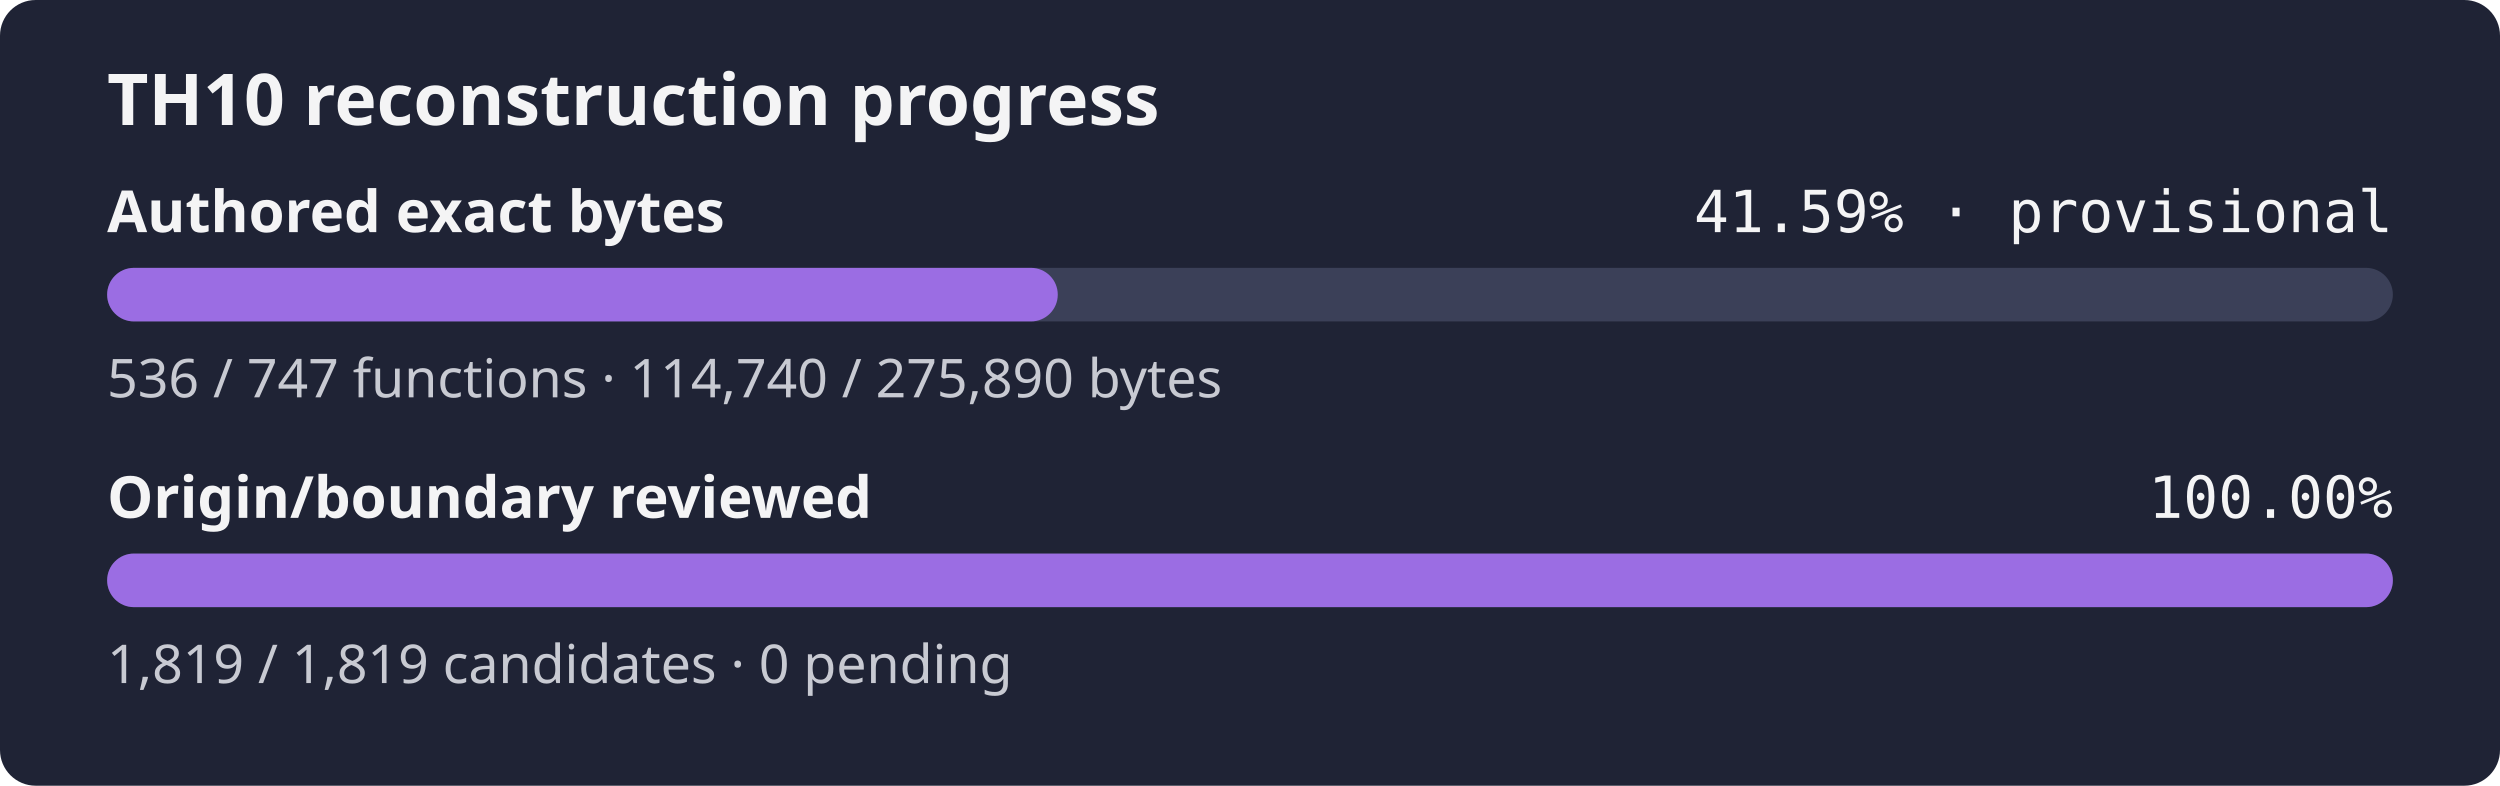
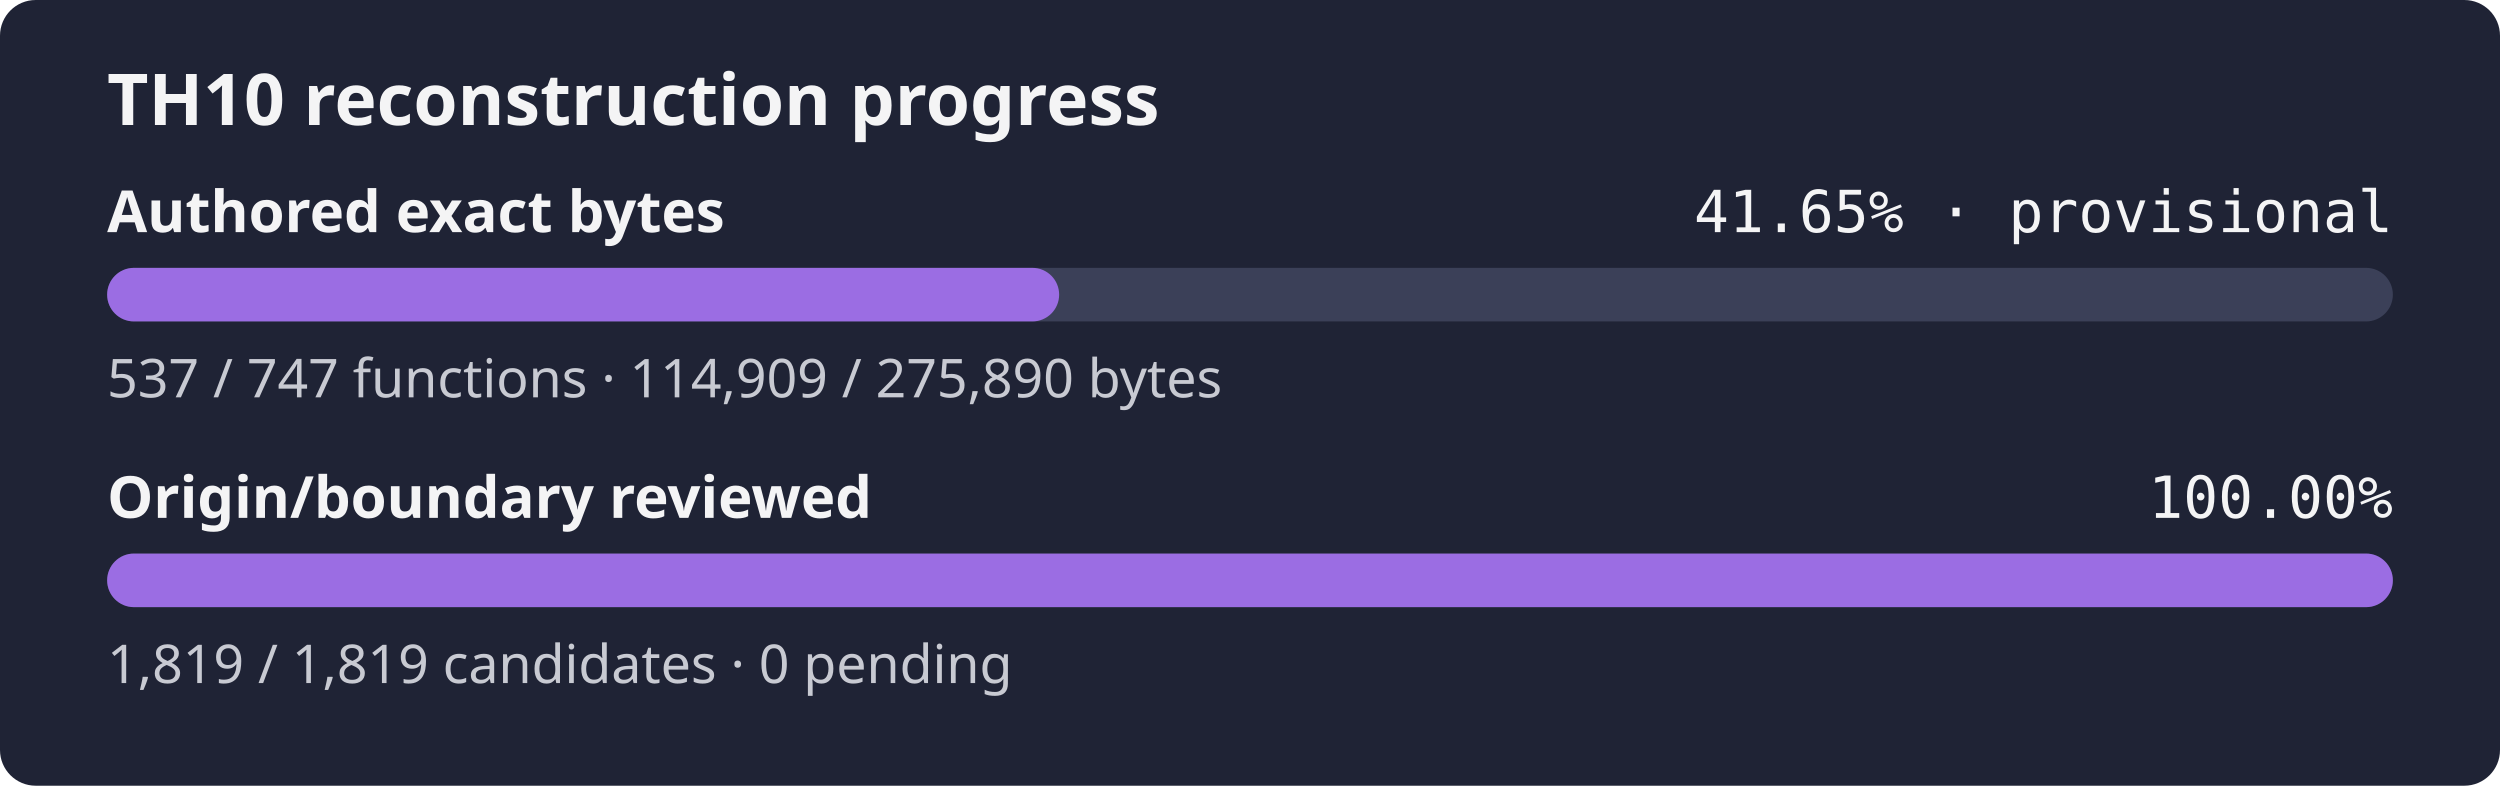
- <svg xmlns="http://www.w3.org/2000/svg" width="560" height="176" role="img" aria-label="TH10 reconstruction progress: currently classified authored bytes 41.59% exact, provisional inventory, origin and boundary review 100.00%">
+ <svg xmlns="http://www.w3.org/2000/svg" width="560" height="176" role="img" aria-label="TH10 reconstruction progress: currently classified authored bytes 41.65% exact, provisional inventory, origin and boundary review 100.00%">
  <rect width="560" height="176" rx="8" fill="#1f2335" />
  <text x="24" y="28" fill="#f4f4f5" font-family="sans-serif" font-size="16" font-weight="600">TH10 reconstruction progress</text>
  <text x="24" y="52" fill="#f4f4f5" font-family="sans-serif" font-size="13" font-weight="600">Authored exact bytes</text>
-   <text x="536" y="52" fill="#f4f4f5" text-anchor="end" font-family="monospace" font-size="13">41.59% · provisional</text>
+   <text x="536" y="52" fill="#f4f4f5" text-anchor="end" font-family="monospace" font-size="13">41.65% · provisional</text>
  <rect x="24" y="60" width="512" height="12" rx="6" fill="#3b4058" />
-   <rect x="24" y="60" width="212.94" height="12" rx="6" fill="#9b6de3" />
-   <text x="24" y="89" fill="#c8cad2" font-family="sans-serif" font-size="12">536 / 747 functions · 114,740 / 275,890 bytes</text>
+   <rect x="24" y="60" width="213.25" height="12" rx="6" fill="#9b6de3" />
+   <text x="24" y="89" fill="#c8cad2" font-family="sans-serif" font-size="12">537 / 747 functions · 114,909 / 275,890 bytes</text>
  <text x="24" y="116" fill="#f4f4f5" font-family="sans-serif" font-size="13" font-weight="600">Origin/boundary reviewed</text>
  <text x="536" y="116" fill="#f4f4f5" text-anchor="end" font-family="monospace" font-size="13">100.00%</text>
  <rect x="24" y="124" width="512" height="12" rx="6" fill="#3b4058" />
  <rect x="24" y="124" width="512.00" height="12" rx="6" fill="#9b6de3" />
  <text x="24" y="153" fill="#c8cad2" font-family="sans-serif" font-size="12">1,819 / 1,819 candidates · 0 pending</text>
</svg>
